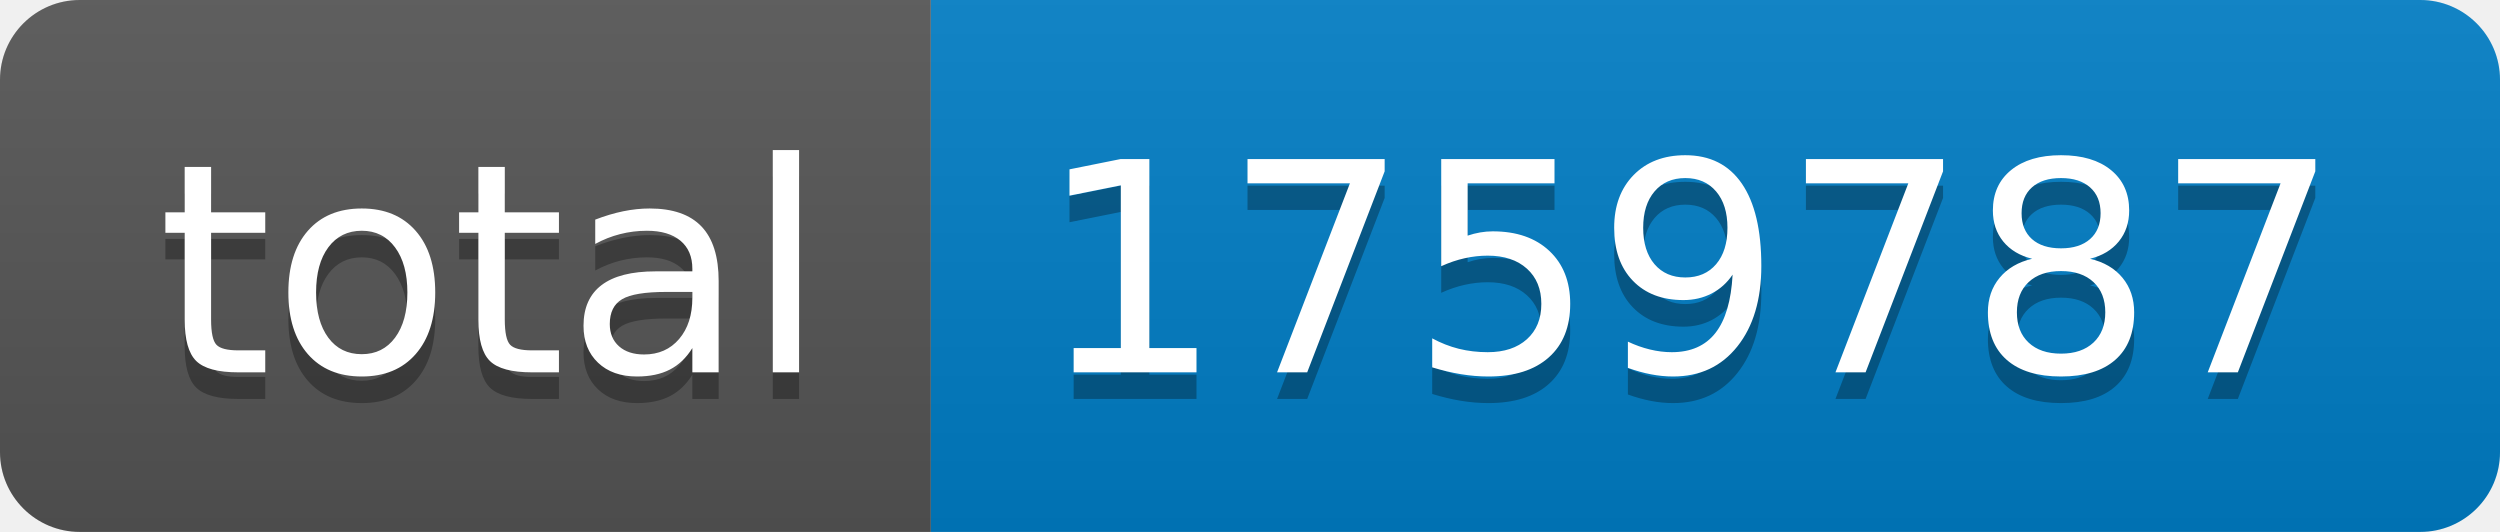
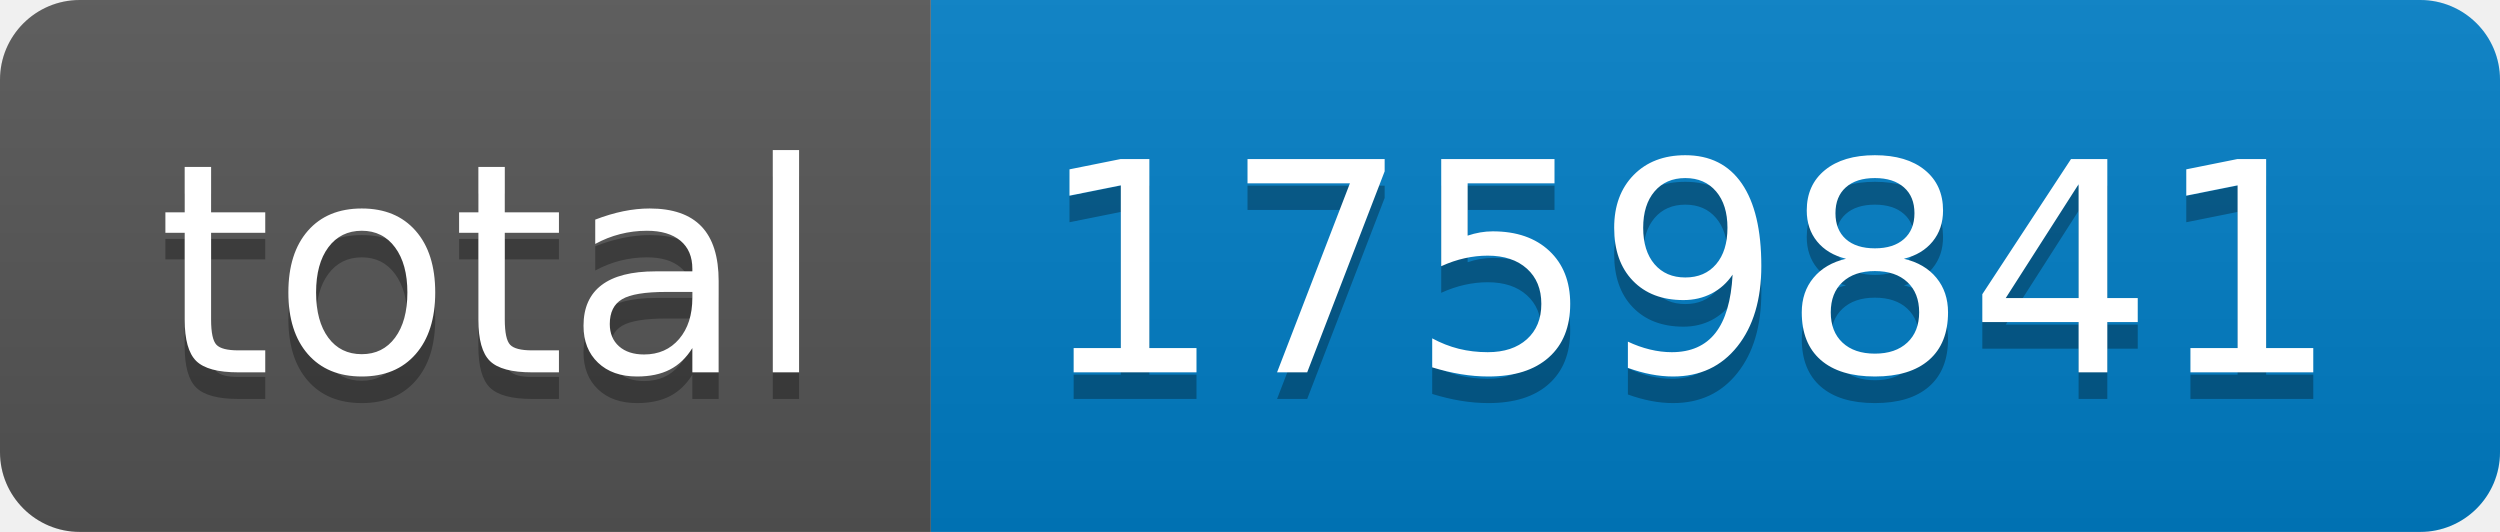
- <svg xmlns="http://www.w3.org/2000/svg" width="94" height="20" role="img" aria-label="total: 1759787">
+ <svg xmlns="http://www.w3.org/2000/svg" width="94" height="20" role="img" aria-label="total: 1759841">
  <linearGradient id="s" x2="0" y2="100%">
    <stop offset="0" stop-color="#bbb" stop-opacity=".1" />
    <stop offset="1" stop-opacity=".1" />
  </linearGradient>
  <clipPath id="r">
    <rect width="94" height="20" rx="3" fill="#fff" />
  </clipPath>
  <g clip-path="url(#r)">
    <rect width="35" height="20" fill="#555" />
    <rect x="35" width="59" height="20" fill="#007ec6" />
    <rect width="94" height="20" fill="url(#s)" />
  </g>
  <g fill="#fff" text-anchor="middle" font-family="Verdana,Geneva,DejaVu Sans,sans-serif" text-rendering="geometricPrecision" font-size="110">
    <text aria-hidden="true" x="185" y="150" fill="#010101" fill-opacity=".3" transform="scale(.1)" textLength="250">total</text>
    <text x="185" y="140" transform="scale(.1)" fill="#fff" textLength="250">total</text>
-     <text aria-hidden="true" x="635" y="150" fill="#010101" fill-opacity=".3" transform="scale(.1)" textLength="490">1759787</text>
-     <text x="635" y="140" transform="scale(.1)" fill="#fff" textLength="490">1759787</text>
+     <text aria-hidden="true" x="635" y="150" fill="#010101" fill-opacity=".3" transform="scale(.1)" textLength="490">1759841</text>
+     <text x="635" y="140" transform="scale(.1)" fill="#fff" textLength="490">1759841</text>
  </g>
</svg>
